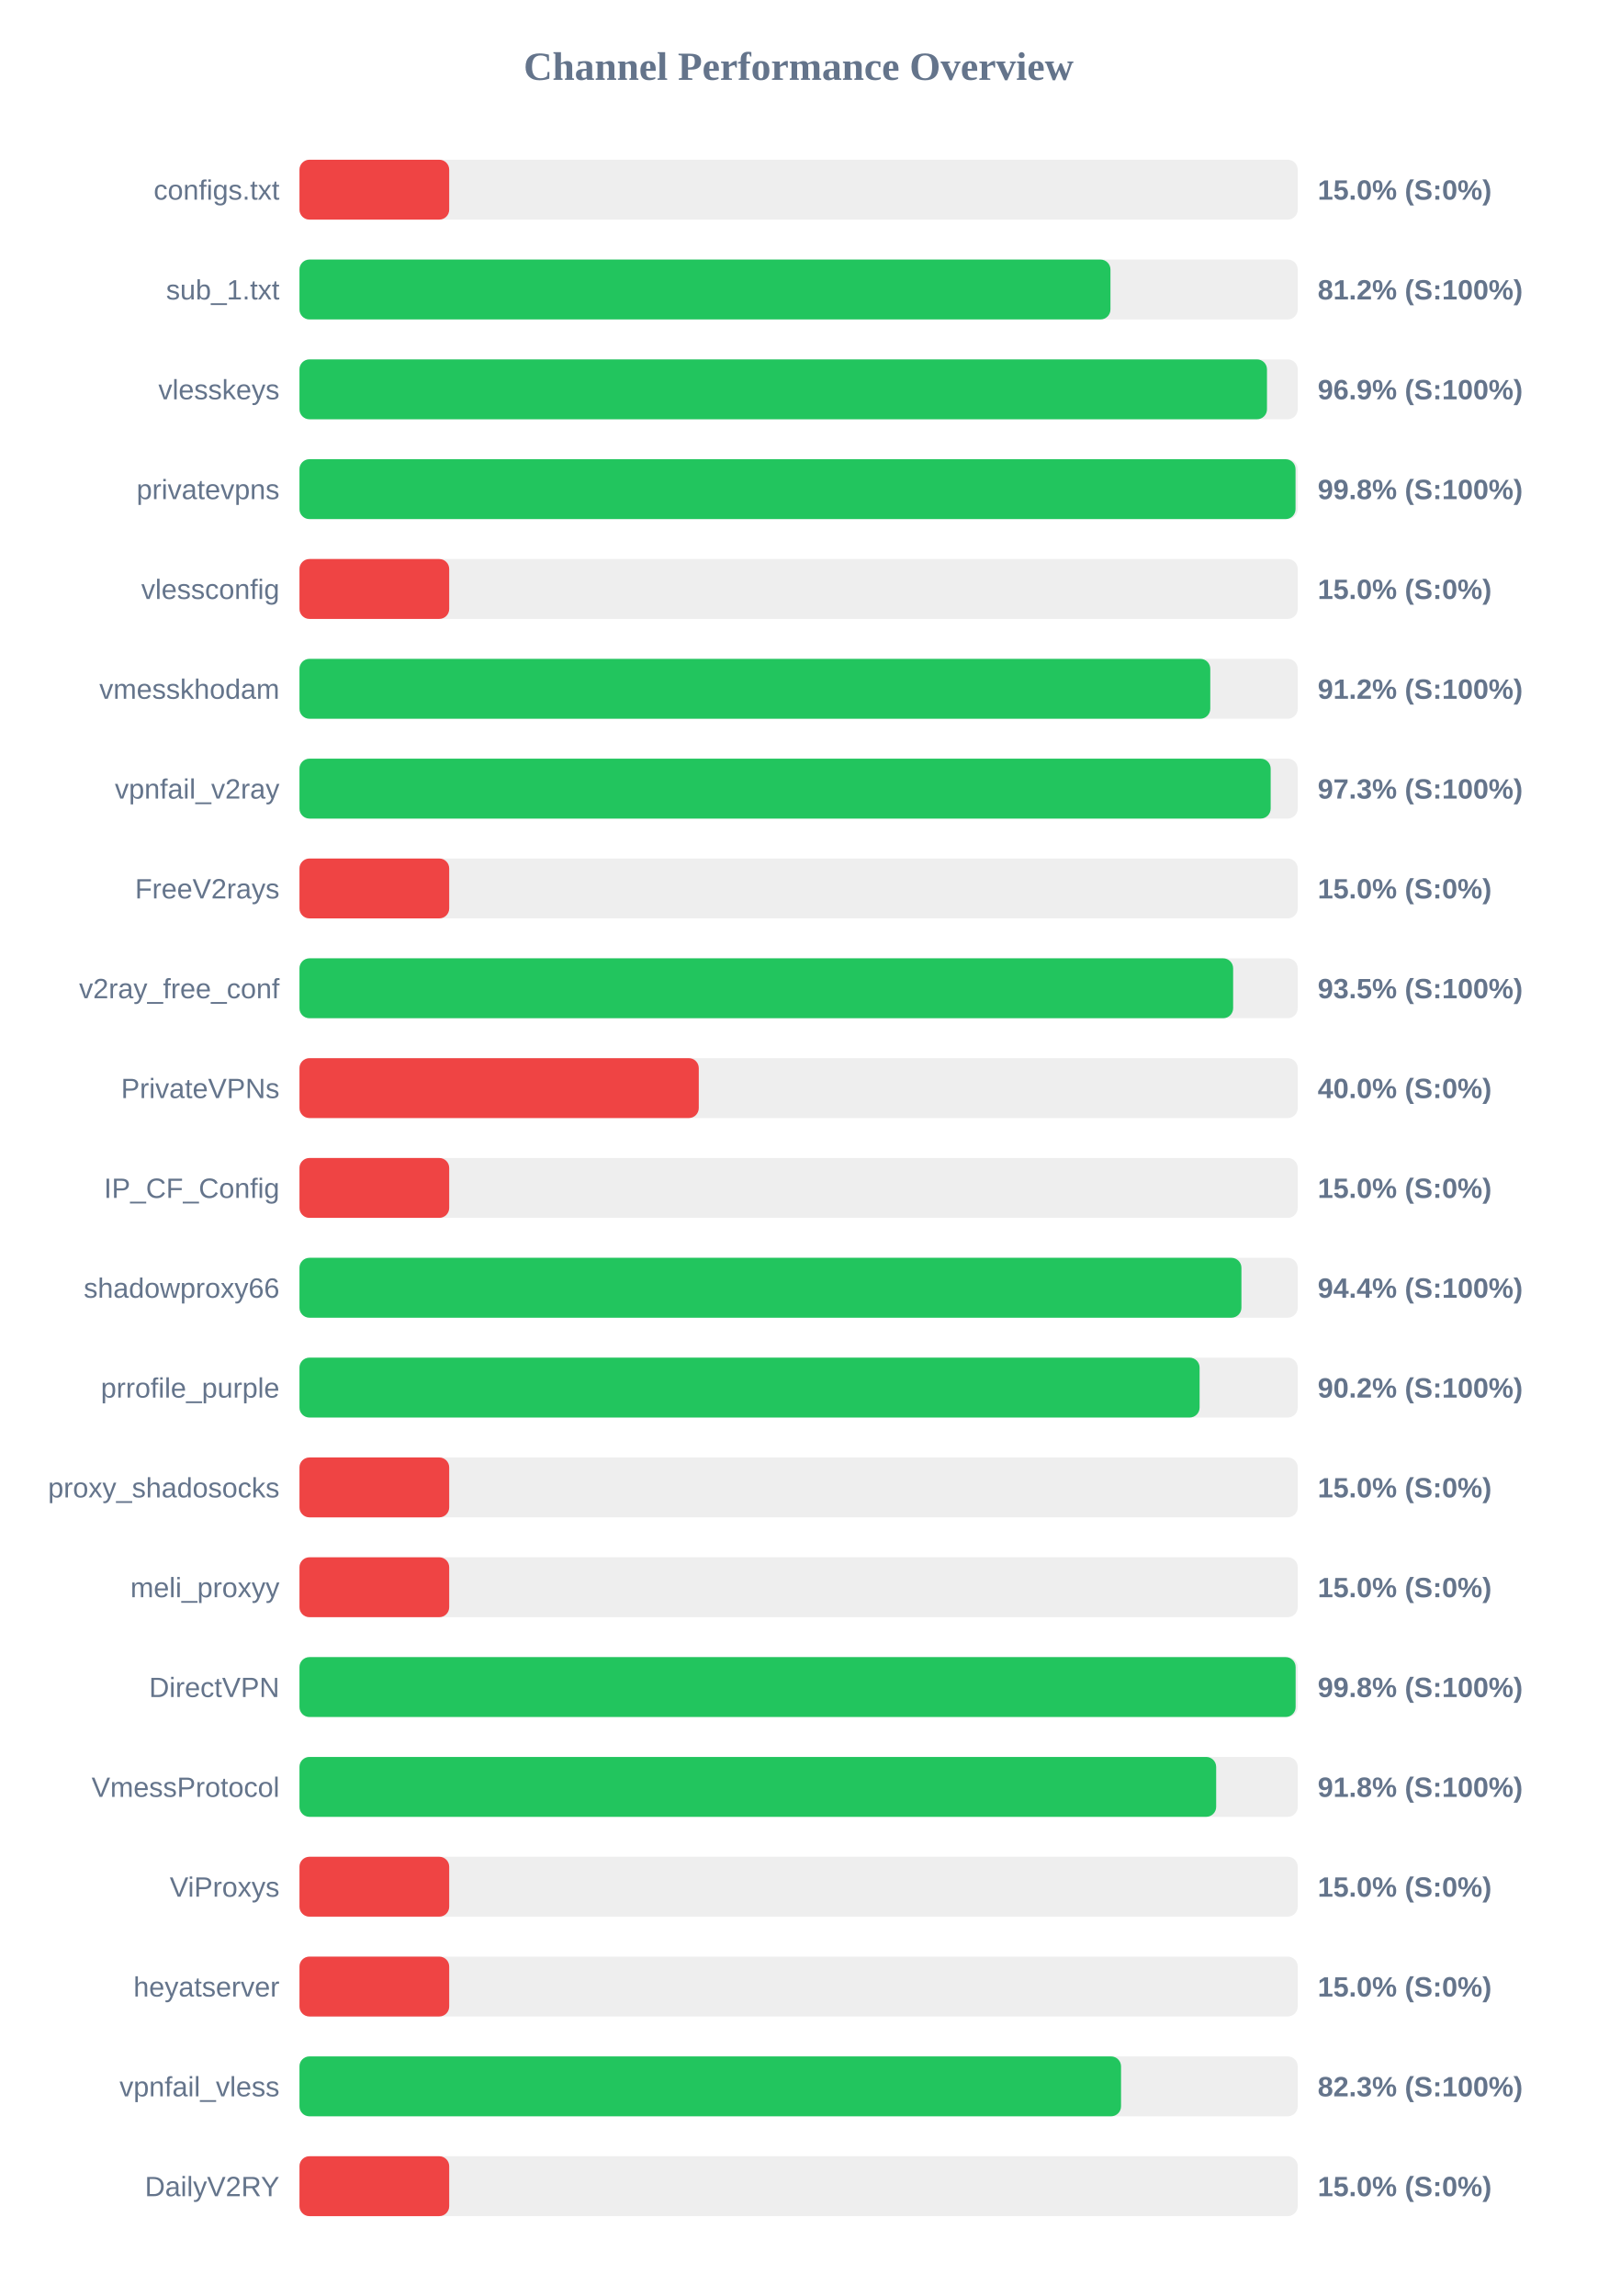
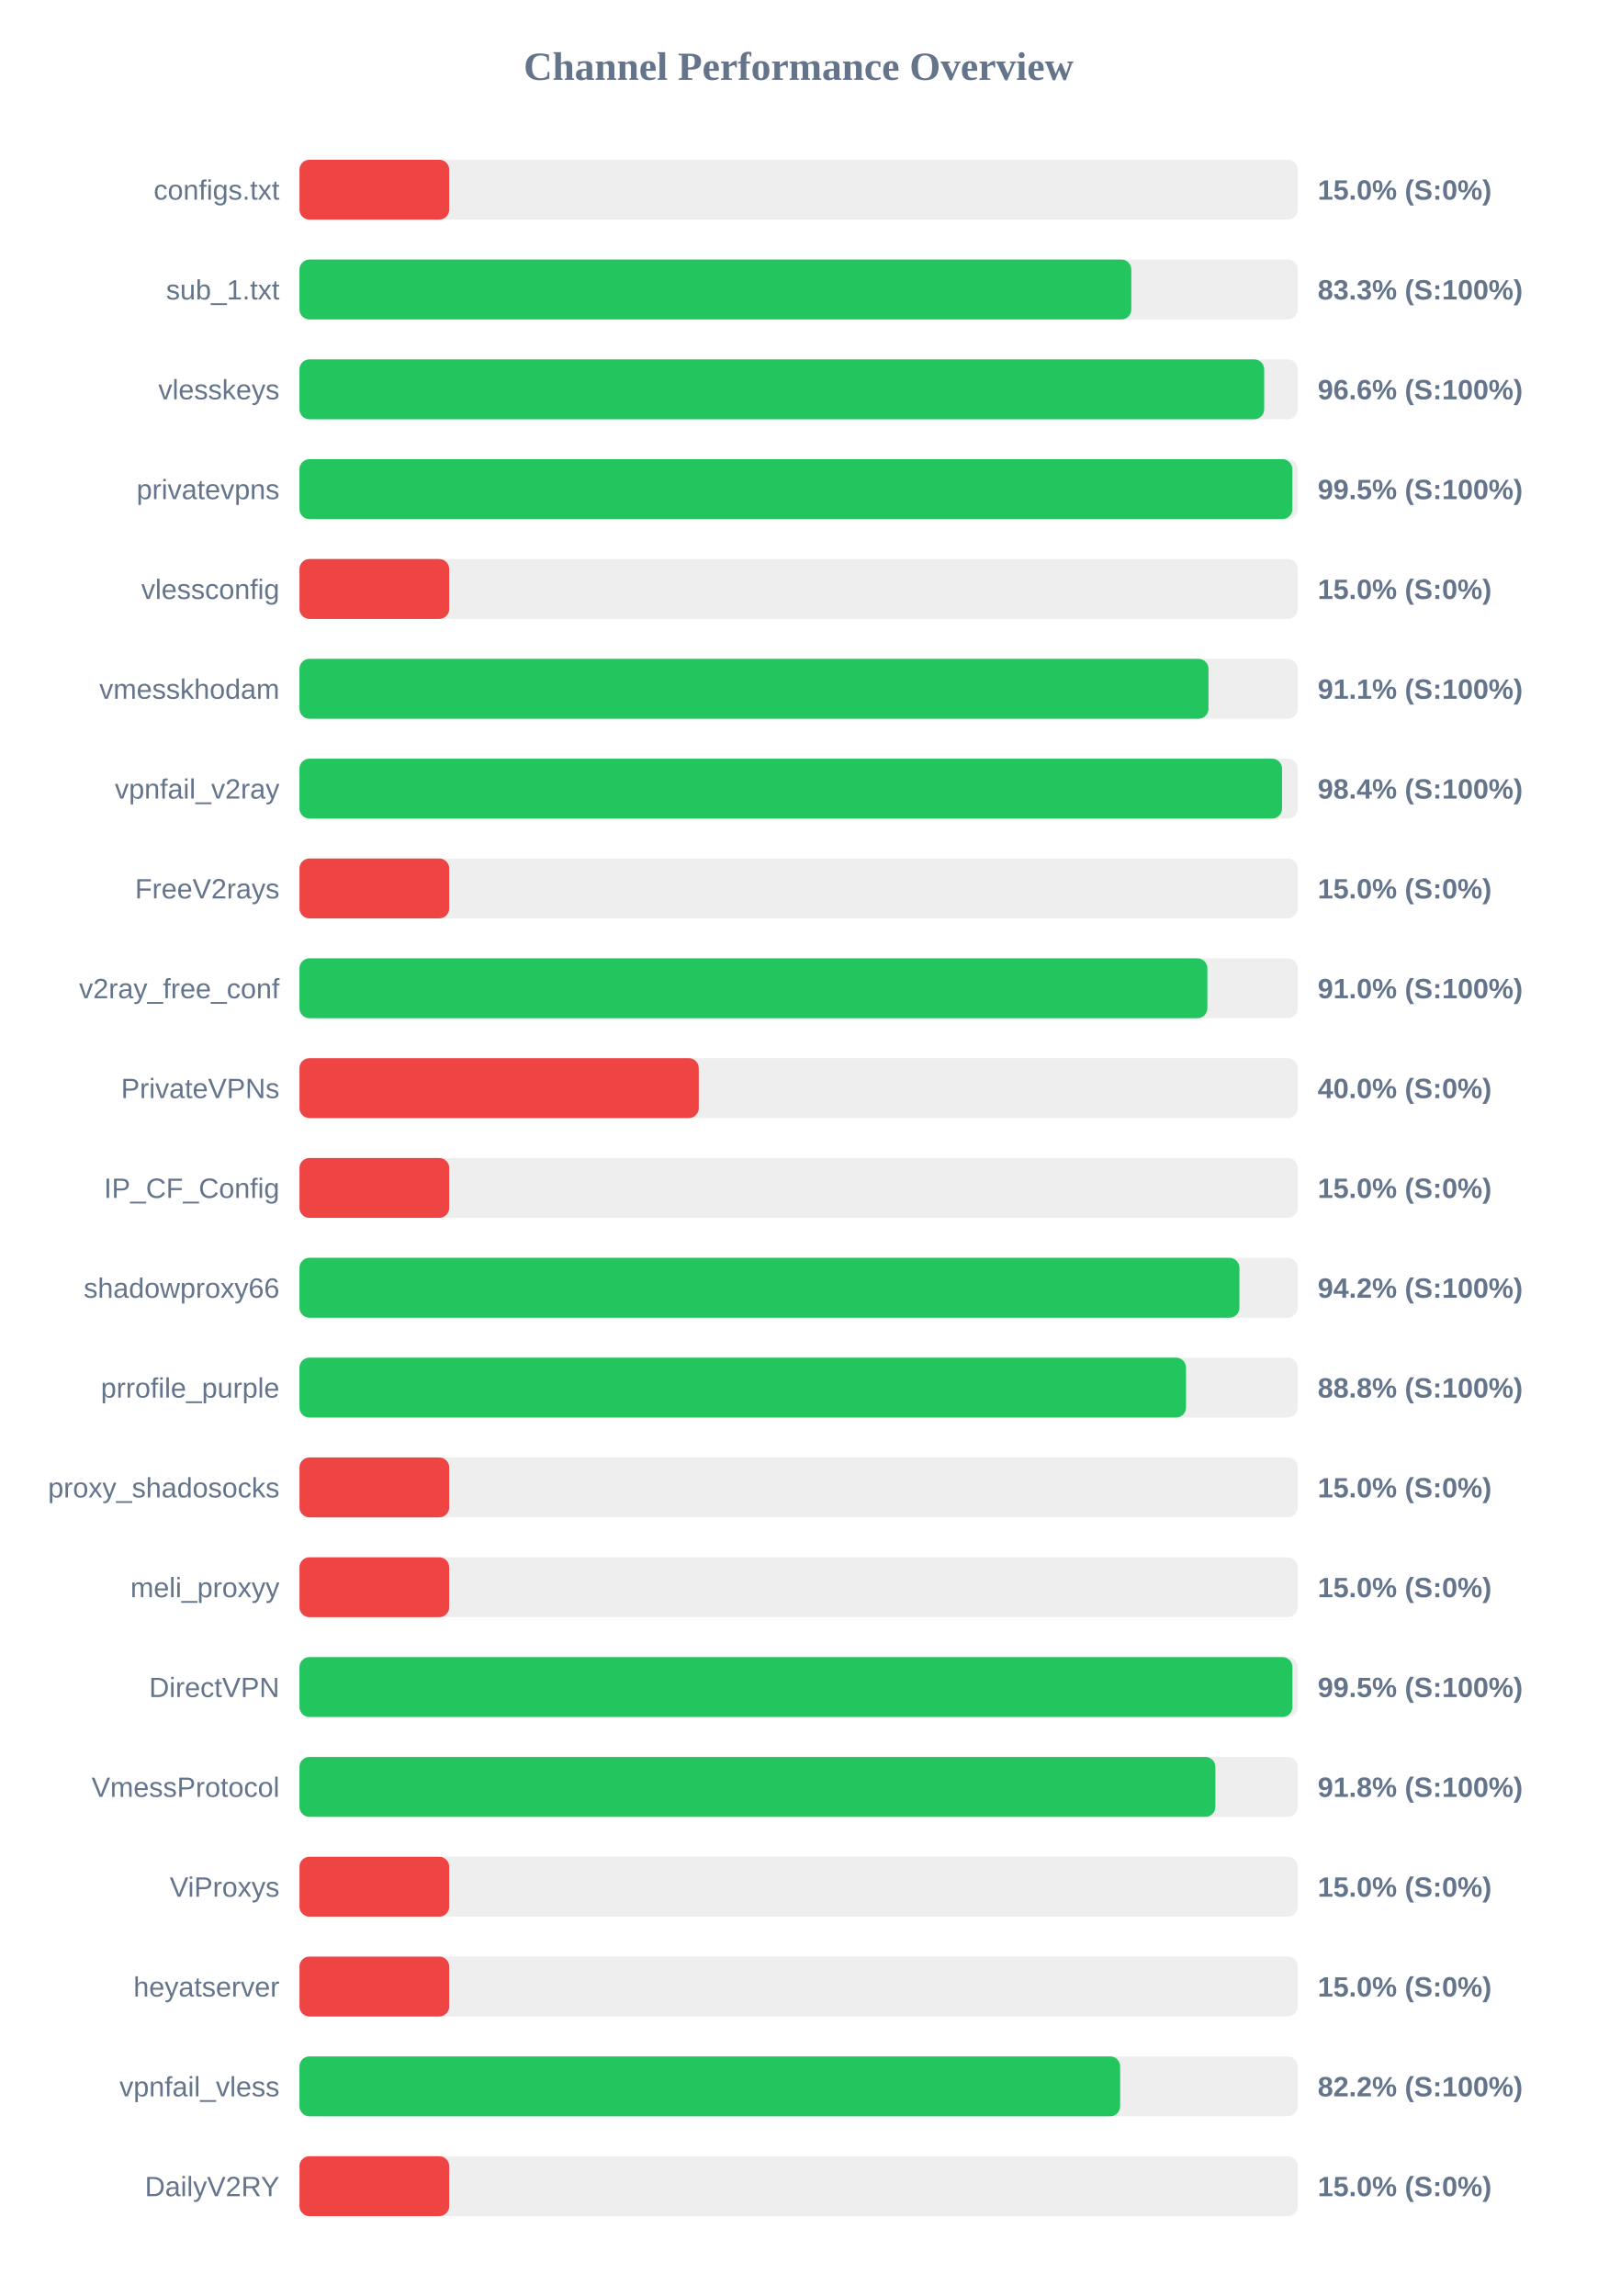
<svg xmlns="http://www.w3.org/2000/svg" width="800" height="1150" version="1.1">
  <style>
        .row { font: 14px Arial; fill: #64748b; }
        .score { font: bold 14px Arial; fill: #64748b; }
    </style>
  <text x="400" y="40" text-anchor="middle" font-size="20px" font-weight="bold" fill="#64748b">Channel Performance Overview</text>
  <rect x="150" y="80" width="500" height="30" fill="#eee" rx="5" />
  <rect x="150" y="80" width="75.0" height="30" fill="#ef4444" rx="5" />
  <text x="140" y="100" text-anchor="end" class="row">configs.txt</text>
  <text x="660" y="100" text-anchor="start" class="score">15.0% (S:0%)</text>
  <rect x="150" y="130" width="500" height="30" fill="#eee" rx="5" />
-   <rect x="150" y="130" width="406.2" height="30" fill="#22c55e" rx="5" />
+   <rect x="150" y="130" width="416.65" height="30" fill="#22c55e" rx="5" />
  <text x="140" y="150" text-anchor="end" class="row">sub_1.txt</text>
-   <text x="660" y="150" text-anchor="start" class="score">81.2% (S:100%)</text>
+   <text x="660" y="150" text-anchor="start" class="score">83.3% (S:100%)</text>
  <rect x="150" y="180" width="500" height="30" fill="#eee" rx="5" />
-   <rect x="150" y="180" width="484.6" height="30" fill="#22c55e" rx="5" />
+   <rect x="150" y="180" width="483.2" height="30" fill="#22c55e" rx="5" />
  <text x="140" y="200" text-anchor="end" class="row">vlesskeys</text>
-   <text x="660" y="200" text-anchor="start" class="score">96.9% (S:100%)</text>
+   <text x="660" y="200" text-anchor="start" class="score">96.6% (S:100%)</text>
  <rect x="150" y="230" width="500" height="30" fill="#eee" rx="5" />
-   <rect x="150" y="230" width="498.9" height="30" fill="#22c55e" rx="5" />
+   <rect x="150" y="230" width="497.3" height="30" fill="#22c55e" rx="5" />
  <text x="140" y="250" text-anchor="end" class="row">privatevpns</text>
-   <text x="660" y="250" text-anchor="start" class="score">99.8% (S:100%)</text>
+   <text x="660" y="250" text-anchor="start" class="score">99.5% (S:100%)</text>
  <rect x="150" y="280" width="500" height="30" fill="#eee" rx="5" />
  <rect x="150" y="280" width="75.0" height="30" fill="#ef4444" rx="5" />
  <text x="140" y="300" text-anchor="end" class="row">vlessconfig</text>
  <text x="660" y="300" text-anchor="start" class="score">15.0% (S:0%)</text>
  <rect x="150" y="330" width="500" height="30" fill="#eee" rx="5" />
-   <rect x="150" y="330" width="456.2" height="30" fill="#22c55e" rx="5" />
+   <rect x="150" y="330" width="455.3" height="30" fill="#22c55e" rx="5" />
  <text x="140" y="350" text-anchor="end" class="row">vmesskhodam</text>
-   <text x="660" y="350" text-anchor="start" class="score">91.2% (S:100%)</text>
+   <text x="660" y="350" text-anchor="start" class="score">91.1% (S:100%)</text>
  <rect x="150" y="380" width="500" height="30" fill="#eee" rx="5" />
-   <rect x="150" y="380" width="486.45" height="30" fill="#22c55e" rx="5" />
+   <rect x="150" y="380" width="492.15" height="30" fill="#22c55e" rx="5" />
  <text x="140" y="400" text-anchor="end" class="row">vpnfail_v2ray</text>
-   <text x="660" y="400" text-anchor="start" class="score">97.3% (S:100%)</text>
+   <text x="660" y="400" text-anchor="start" class="score">98.4% (S:100%)</text>
  <rect x="150" y="430" width="500" height="30" fill="#eee" rx="5" />
  <rect x="150" y="430" width="75.0" height="30" fill="#ef4444" rx="5" />
  <text x="140" y="450" text-anchor="end" class="row">FreeV2rays</text>
  <text x="660" y="450" text-anchor="start" class="score">15.0% (S:0%)</text>
  <rect x="150" y="480" width="500" height="30" fill="#eee" rx="5" />
-   <rect x="150" y="480" width="467.65" height="30" fill="#22c55e" rx="5" />
+   <rect x="150" y="480" width="454.75" height="30" fill="#22c55e" rx="5" />
  <text x="140" y="500" text-anchor="end" class="row">v2ray_free_conf</text>
-   <text x="660" y="500" text-anchor="start" class="score">93.5% (S:100%)</text>
+   <text x="660" y="500" text-anchor="start" class="score">91.0% (S:100%)</text>
  <rect x="150" y="530" width="500" height="30" fill="#eee" rx="5" />
  <rect x="150" y="530" width="200.0" height="30" fill="#ef4444" rx="5" />
  <text x="140" y="550" text-anchor="end" class="row">PrivateVPNs</text>
  <text x="660" y="550" text-anchor="start" class="score">40.0% (S:0%)</text>
  <rect x="150" y="580" width="500" height="30" fill="#eee" rx="5" />
  <rect x="150" y="580" width="75.0" height="30" fill="#ef4444" rx="5" />
  <text x="140" y="600" text-anchor="end" class="row">IP_CF_Config</text>
  <text x="660" y="600" text-anchor="start" class="score">15.0% (S:0%)</text>
  <rect x="150" y="630" width="500" height="30" fill="#eee" rx="5" />
-   <rect x="150" y="630" width="471.8" height="30" fill="#22c55e" rx="5" />
+   <rect x="150" y="630" width="470.8" height="30" fill="#22c55e" rx="5" />
  <text x="140" y="650" text-anchor="end" class="row">shadowproxy66</text>
-   <text x="660" y="650" text-anchor="start" class="score">94.4% (S:100%)</text>
+   <text x="660" y="650" text-anchor="start" class="score">94.2% (S:100%)</text>
  <rect x="150" y="680" width="500" height="30" fill="#eee" rx="5" />
-   <rect x="150" y="680" width="450.85" height="30" fill="#22c55e" rx="5" />
+   <rect x="150" y="680" width="444.05" height="30" fill="#22c55e" rx="5" />
  <text x="140" y="700" text-anchor="end" class="row">prrofile_purple</text>
-   <text x="660" y="700" text-anchor="start" class="score">90.2% (S:100%)</text>
+   <text x="660" y="700" text-anchor="start" class="score">88.8% (S:100%)</text>
  <rect x="150" y="730" width="500" height="30" fill="#eee" rx="5" />
  <rect x="150" y="730" width="75.0" height="30" fill="#ef4444" rx="5" />
  <text x="140" y="750" text-anchor="end" class="row">proxy_shadosocks</text>
  <text x="660" y="750" text-anchor="start" class="score">15.0% (S:0%)</text>
  <rect x="150" y="780" width="500" height="30" fill="#eee" rx="5" />
  <rect x="150" y="780" width="75.0" height="30" fill="#ef4444" rx="5" />
  <text x="140" y="800" text-anchor="end" class="row">meli_proxyy</text>
  <text x="660" y="800" text-anchor="start" class="score">15.0% (S:0%)</text>
  <rect x="150" y="830" width="500" height="30" fill="#eee" rx="5" />
-   <rect x="150" y="830" width="498.95" height="30" fill="#22c55e" rx="5" />
+   <rect x="150" y="830" width="497.35" height="30" fill="#22c55e" rx="5" />
  <text x="140" y="850" text-anchor="end" class="row">DirectVPN</text>
-   <text x="660" y="850" text-anchor="start" class="score">99.8% (S:100%)</text>
+   <text x="660" y="850" text-anchor="start" class="score">99.5% (S:100%)</text>
  <rect x="150" y="880" width="500" height="30" fill="#eee" rx="5" />
-   <rect x="150" y="880" width="459.15" height="30" fill="#22c55e" rx="5" />
+   <rect x="150" y="880" width="458.75" height="30" fill="#22c55e" rx="5" />
  <text x="140" y="900" text-anchor="end" class="row">VmessProtocol</text>
  <text x="660" y="900" text-anchor="start" class="score">91.8% (S:100%)</text>
  <rect x="150" y="930" width="500" height="30" fill="#eee" rx="5" />
  <rect x="150" y="930" width="75.0" height="30" fill="#ef4444" rx="5" />
  <text x="140" y="950" text-anchor="end" class="row">ViProxys</text>
  <text x="660" y="950" text-anchor="start" class="score">15.0% (S:0%)</text>
  <rect x="150" y="980" width="500" height="30" fill="#eee" rx="5" />
  <rect x="150" y="980" width="75.0" height="30" fill="#ef4444" rx="5" />
  <text x="140" y="1000" text-anchor="end" class="row">heyatserver</text>
  <text x="660" y="1000" text-anchor="start" class="score">15.0% (S:0%)</text>
  <rect x="150" y="1030" width="500" height="30" fill="#eee" rx="5" />
-   <rect x="150" y="1030" width="411.5" height="30" fill="#22c55e" rx="5" />
+   <rect x="150" y="1030" width="411.05" height="30" fill="#22c55e" rx="5" />
  <text x="140" y="1050" text-anchor="end" class="row">vpnfail_vless</text>
-   <text x="660" y="1050" text-anchor="start" class="score">82.3% (S:100%)</text>
+   <text x="660" y="1050" text-anchor="start" class="score">82.2% (S:100%)</text>
  <rect x="150" y="1080" width="500" height="30" fill="#eee" rx="5" />
  <rect x="150" y="1080" width="75.0" height="30" fill="#ef4444" rx="5" />
  <text x="140" y="1100" text-anchor="end" class="row">DailyV2RY</text>
  <text x="660" y="1100" text-anchor="start" class="score">15.0% (S:0%)</text>
</svg>
